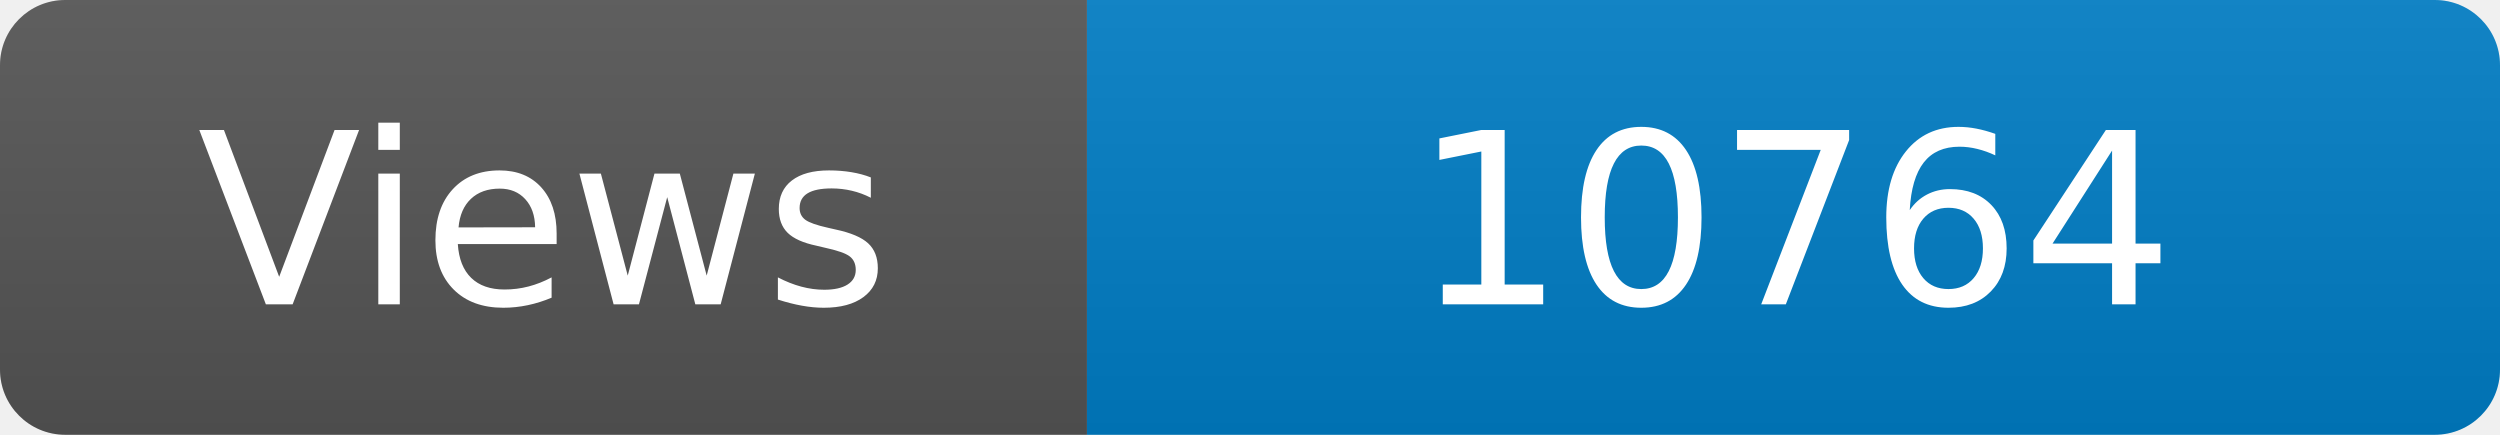
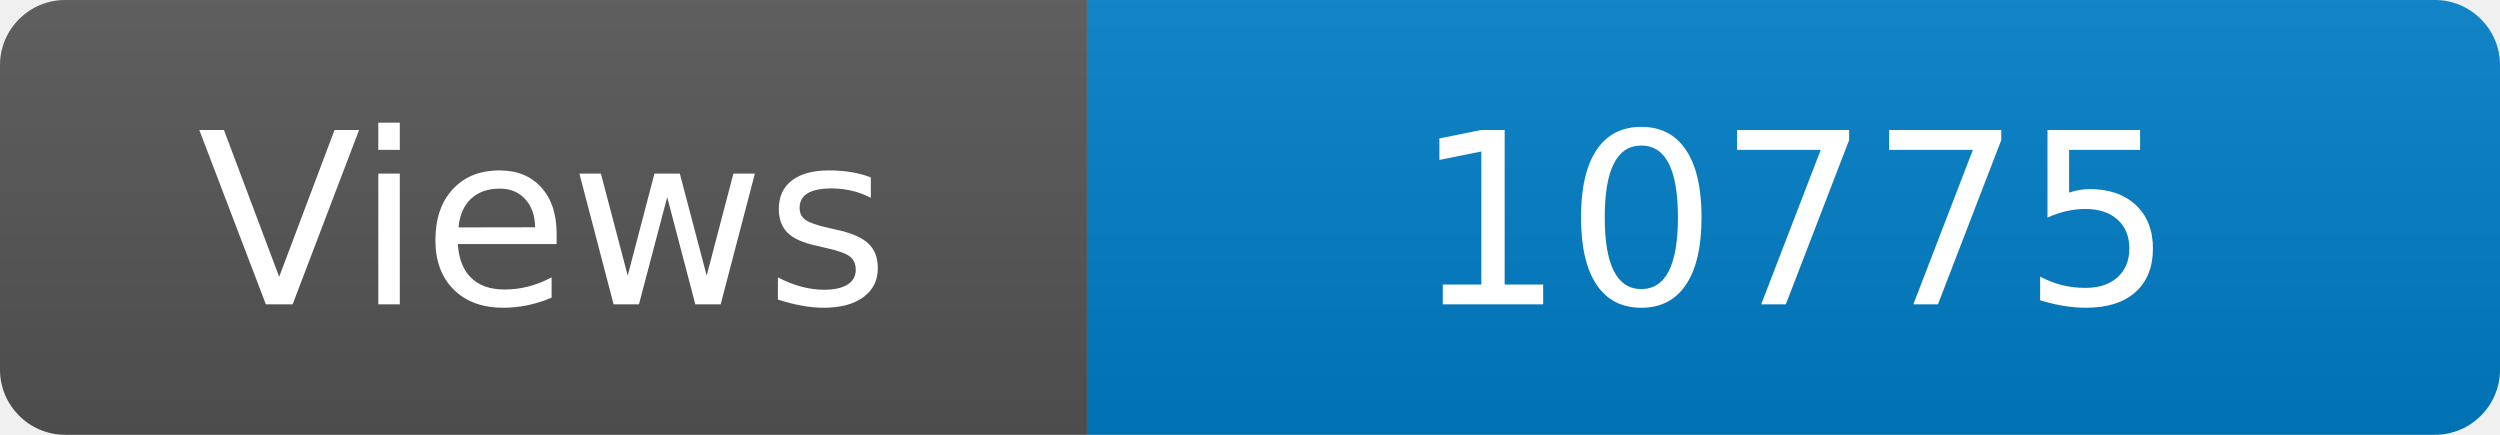
<svg xmlns="http://www.w3.org/2000/svg" width="115" height="20" role="img" aria-label="Maintained?: yes">
  <linearGradient id="s" x2="0" y2="100%">
    <stop offset="0" stop-color="#bbb" stop-opacity=".1" />
    <stop offset="1" stop-opacity=".1" />
  </linearGradient>
  <clipPath id="r">
    <rect width="115" height="20" rx="3" fill="#fff" />
  </clipPath>
  <g clip-path="url(#r)">
    <rect width="50" height="20" fill="#555" />
    <rect x="50" width="160" height="20" fill="#007ec6" />
    <rect width="115" height="20" fill="url(#s)" />
  </g>
  <g fill="#fff" text-anchor="middle" font-family="Verdana,Geneva,DejaVu Sans,sans-serif" font-size="110">
    <text x="250" y="140" transform="scale(.1)" fill="#fff">Views</text>
-     <text x="825" y="140" transform="scale(.1)" fill="#fff">10764</text>
+     <text x="825" y="140" transform="scale(.1)" fill="#fff">10775</text>
  </g>
</svg>
